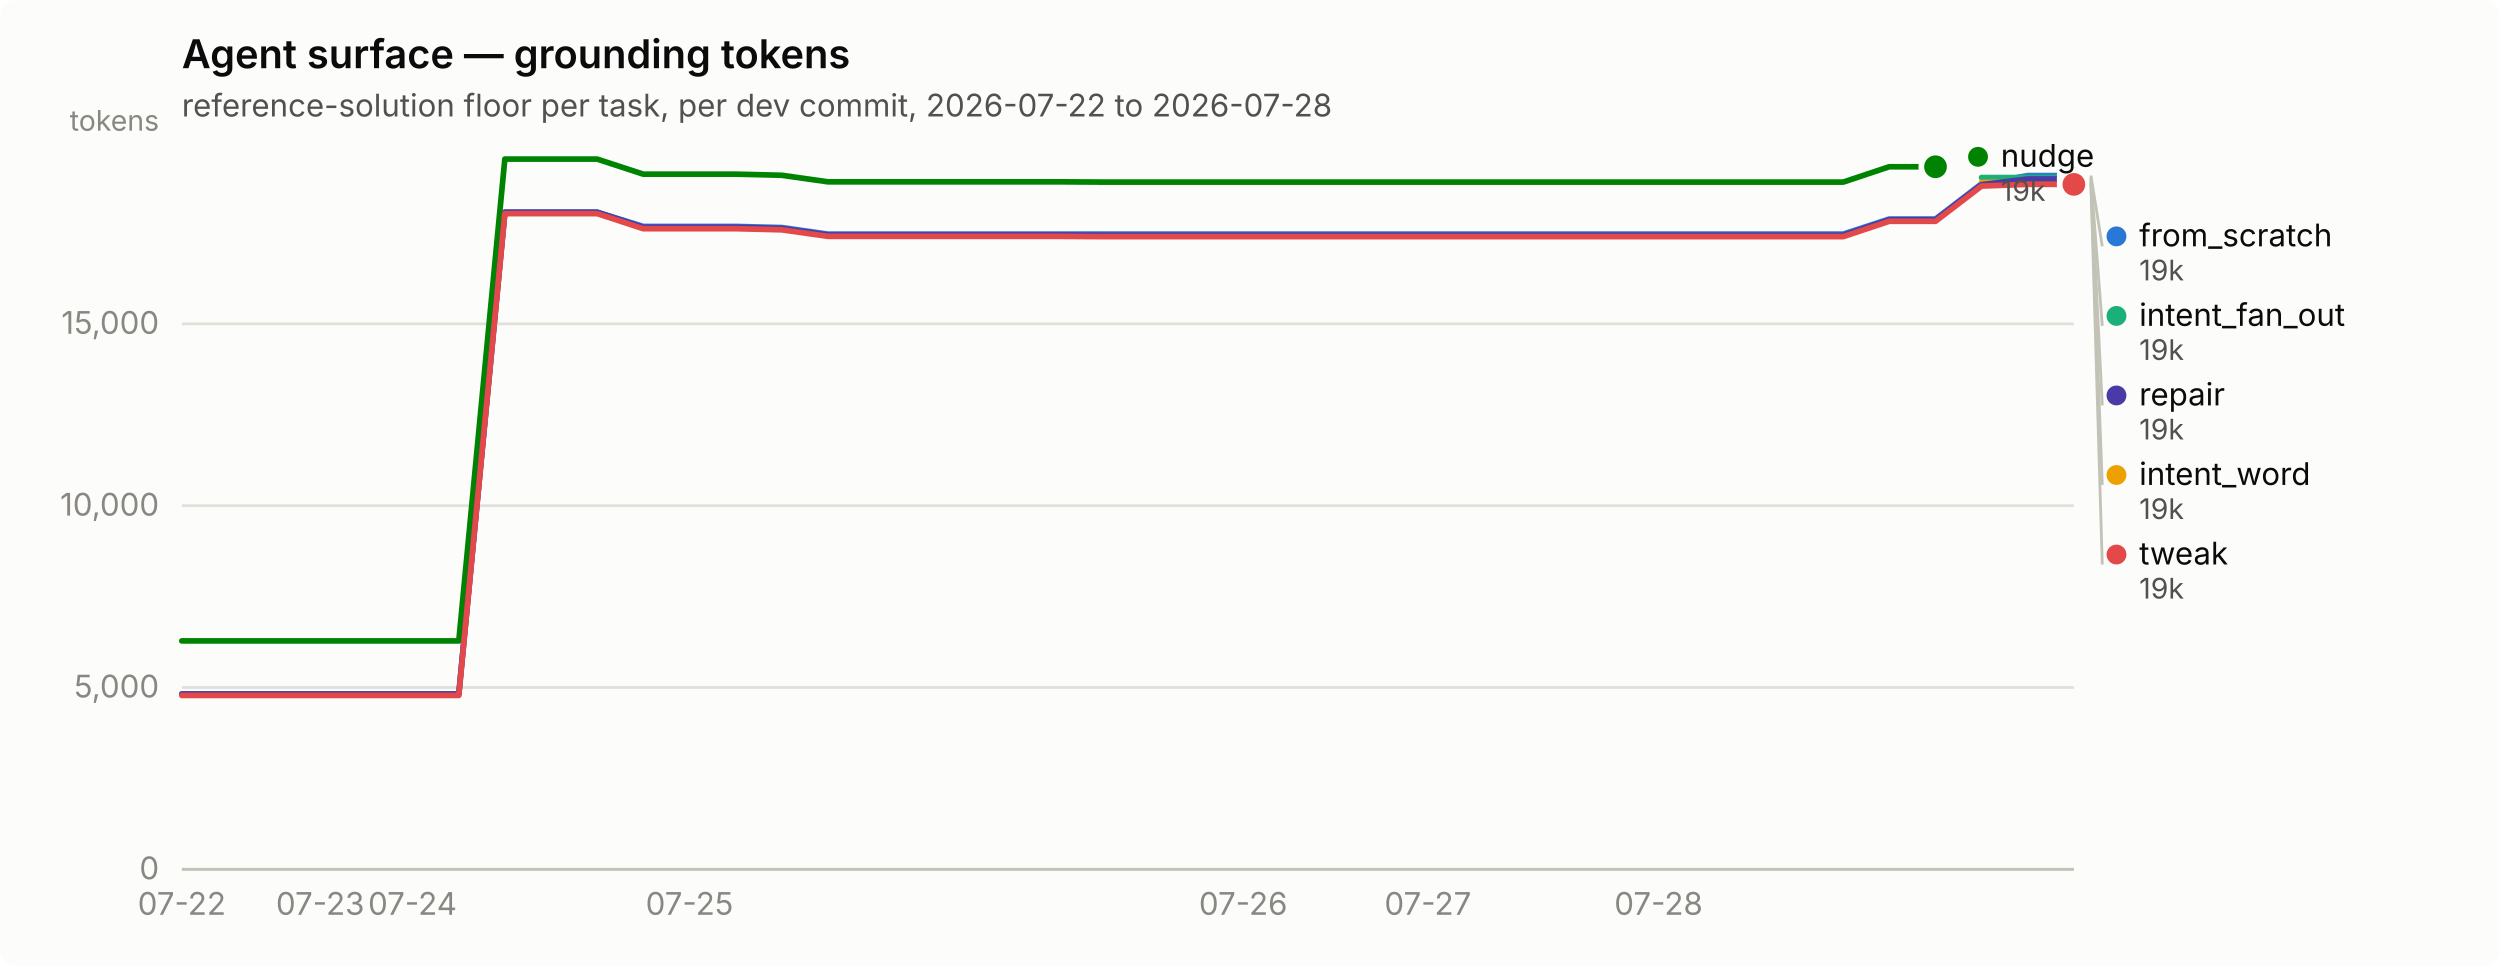
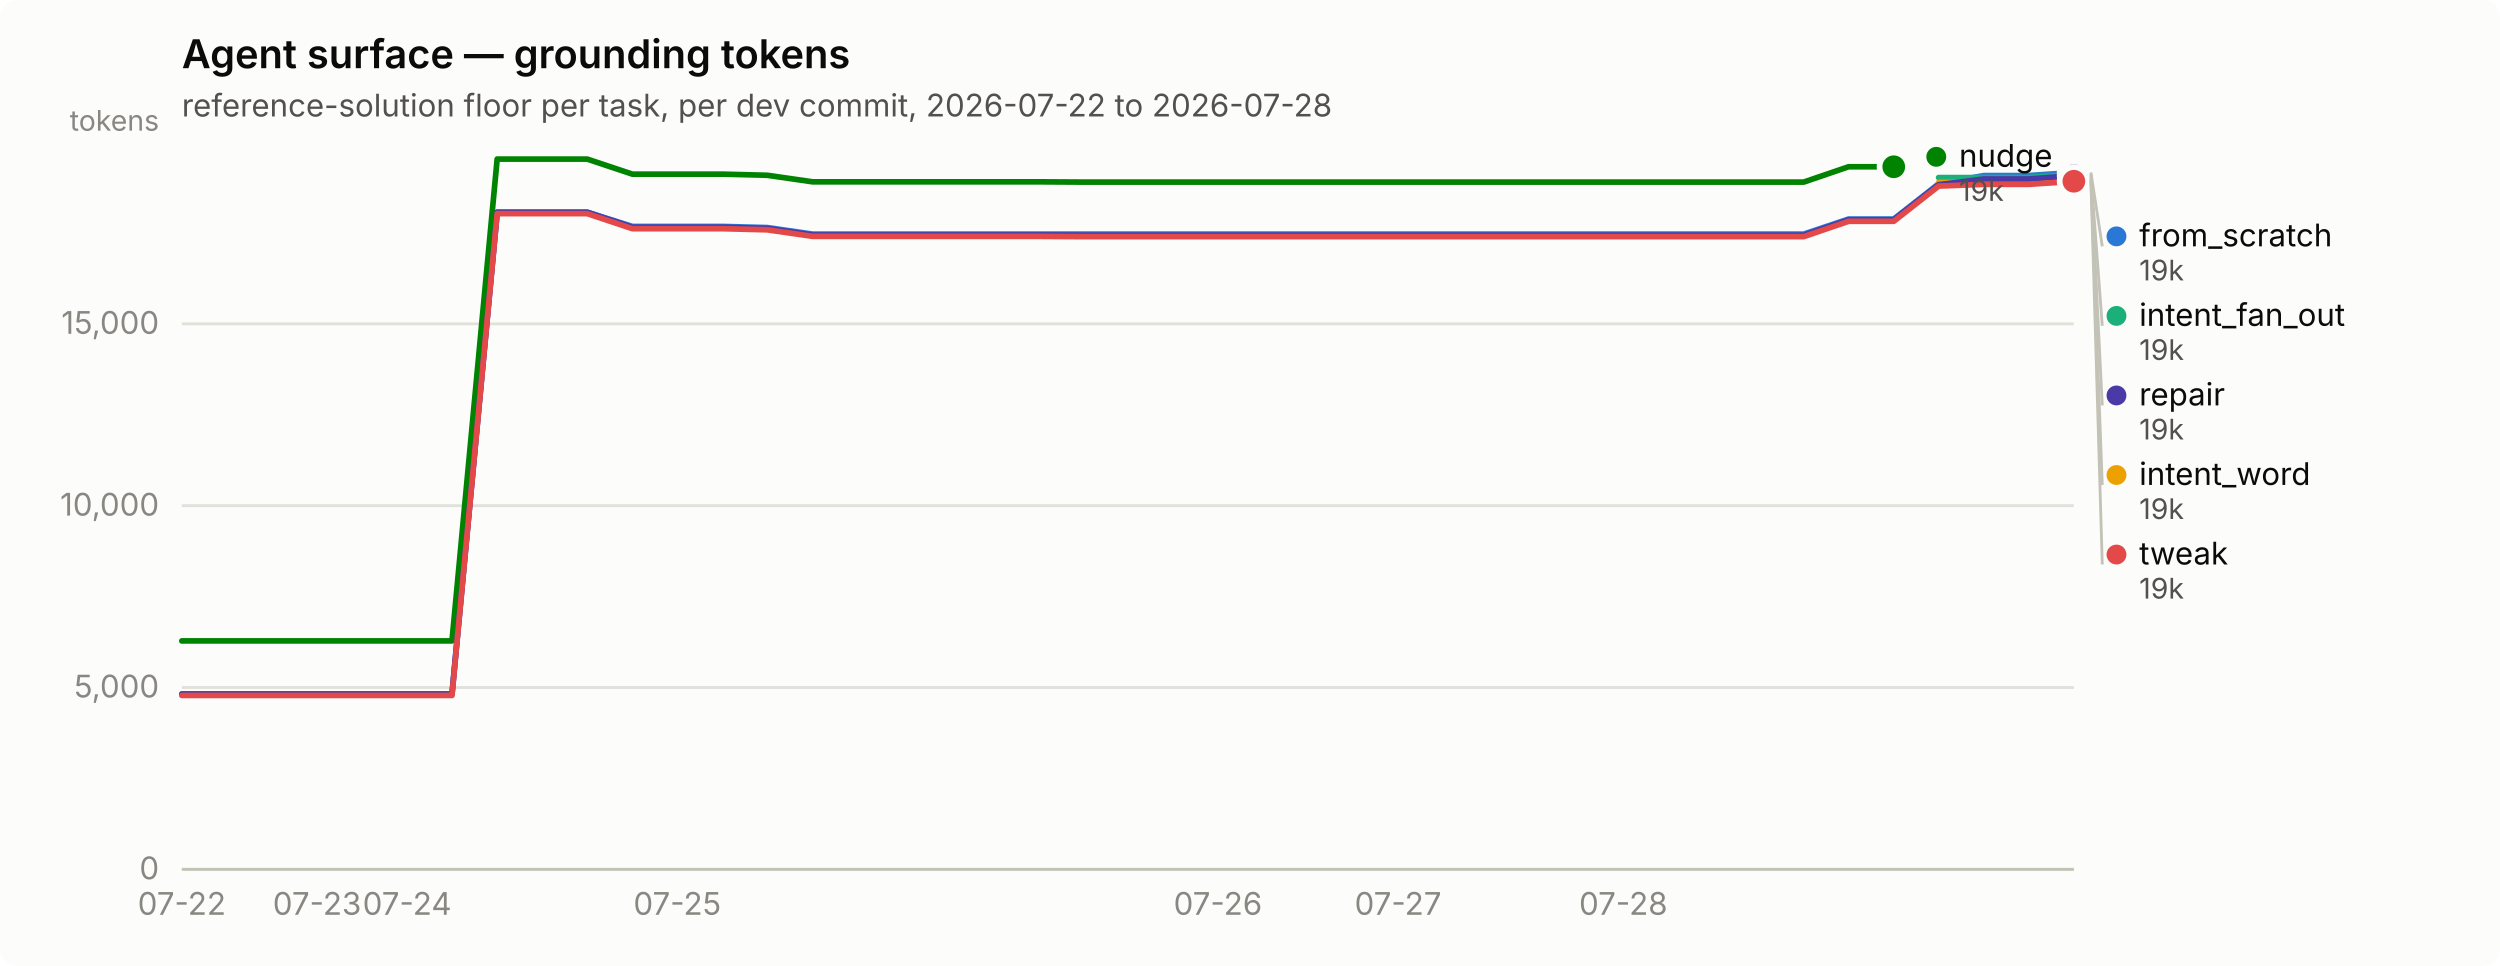
<svg xmlns="http://www.w3.org/2000/svg" width="880" height="340" viewBox="0 0 880 340" role="img" aria-label="Agent surface — grounding tokens">
  <rect width="880" height="340" rx="6" fill="#fcfcfb" />
  <text x="64" y="24" font-family="system-ui, -apple-system, &quot;Segoe UI&quot;, sans-serif" font-size="14" font-weight="600" fill="#0b0b0b">Agent surface — grounding tokens</text>
  <text x="64" y="41" font-family="system-ui, -apple-system, &quot;Segoe UI&quot;, sans-serif" font-size="11" fill="#52514e">reference-solution floor per task, per dev commit, 2026-07-22 to 2026-07-28</text>
  <line x1="64" y1="306.0" x2="730" y2="306.0" stroke="#e1e0d9" stroke-width="1" />
  <text x="56" y="309.5" text-anchor="end" font-family="system-ui, -apple-system, &quot;Segoe UI&quot;, sans-serif" font-size="11" style="font-variant-numeric: tabular-nums" fill="#898781">0</text>
  <line x1="64" y1="242.0" x2="730" y2="242.0" stroke="#e1e0d9" stroke-width="1" />
  <text x="56" y="245.5" text-anchor="end" font-family="system-ui, -apple-system, &quot;Segoe UI&quot;, sans-serif" font-size="11" style="font-variant-numeric: tabular-nums" fill="#898781">5,000</text>
  <line x1="64" y1="178.0" x2="730" y2="178.0" stroke="#e1e0d9" stroke-width="1" />
  <text x="56" y="181.5" text-anchor="end" font-family="system-ui, -apple-system, &quot;Segoe UI&quot;, sans-serif" font-size="11" style="font-variant-numeric: tabular-nums" fill="#898781">10,000</text>
  <line x1="64" y1="114.0" x2="730" y2="114.0" stroke="#e1e0d9" stroke-width="1" />
  <text x="56" y="117.5" text-anchor="end" font-family="system-ui, -apple-system, &quot;Segoe UI&quot;, sans-serif" font-size="11" style="font-variant-numeric: tabular-nums" fill="#898781">15,000</text>
  <text x="56" y="46" text-anchor="end" font-family="system-ui, -apple-system, &quot;Segoe UI&quot;, sans-serif" font-size="10" fill="#898781">tokens</text>
  <line x1="64" y1="306" x2="730" y2="306" stroke="#c3c2b7" stroke-width="1" />
  <text x="64.0" y="322" text-anchor="middle" font-family="system-ui, -apple-system, &quot;Segoe UI&quot;, sans-serif" font-size="11" style="font-variant-numeric: tabular-nums" fill="#898781">07-22</text>
-   <text x="112.7" y="322" text-anchor="middle" font-family="system-ui, -apple-system, &quot;Segoe UI&quot;, sans-serif" font-size="11" style="font-variant-numeric: tabular-nums" fill="#898781">07-23</text>
-   <text x="145.2" y="322" text-anchor="middle" font-family="system-ui, -apple-system, &quot;Segoe UI&quot;, sans-serif" font-size="11" style="font-variant-numeric: tabular-nums" fill="#898781">07-24</text>
-   <text x="242.7" y="322" text-anchor="middle" font-family="system-ui, -apple-system, &quot;Segoe UI&quot;, sans-serif" font-size="11" style="font-variant-numeric: tabular-nums" fill="#898781">07-25</text>
-   <text x="437.6" y="322" text-anchor="middle" font-family="system-ui, -apple-system, &quot;Segoe UI&quot;, sans-serif" font-size="11" style="font-variant-numeric: tabular-nums" fill="#898781">07-26</text>
-   <text x="502.6" y="322" text-anchor="middle" font-family="system-ui, -apple-system, &quot;Segoe UI&quot;, sans-serif" font-size="11" style="font-variant-numeric: tabular-nums" fill="#898781">07-27</text>
-   <text x="583.8" y="322" text-anchor="middle" font-family="system-ui, -apple-system, &quot;Segoe UI&quot;, sans-serif" font-size="11" style="font-variant-numeric: tabular-nums" fill="#898781">07-28</text>
-   <path d="M64.0,244.3 L80.2,244.3 L96.5,244.3 L112.7,244.3 L129.0,244.3 L145.2,244.3 L161.5,244.3 L177.7,74.7 L194.0,74.7 L210.2,74.7 L226.4,79.7 L242.7,79.7 L258.9,79.7 L275.2,80.1 L291.4,82.4 L307.7,82.4 L323.9,82.4 L340.1,82.4 L356.4,82.4 L372.6,82.4 L388.9,82.4 L405.1,82.4 L421.4,82.4 L437.6,82.4 L453.9,82.4 L470.1,82.4 L486.3,82.4 L502.6,82.4 L518.8,82.4 L535.1,82.4 L551.3,82.4 L567.6,82.4 L583.8,82.4 L600.0,82.4 L616.3,82.4 L632.5,82.4 L648.8,82.4 L665.0,77.1 L681.3,77.1 L697.5,64.7 L713.8,61.8 L730.0,61.8" fill="none" stroke="#2a78d6" stroke-width="2" stroke-linejoin="round" stroke-linecap="round" />
+   <text x="111.6" y="322" text-anchor="middle" font-family="system-ui, -apple-system, &quot;Segoe UI&quot;, sans-serif" font-size="11" style="font-variant-numeric: tabular-nums" fill="#898781">07-23</text>
+   <text x="143.3" y="322" text-anchor="middle" font-family="system-ui, -apple-system, &quot;Segoe UI&quot;, sans-serif" font-size="11" style="font-variant-numeric: tabular-nums" fill="#898781">07-24</text>
+   <text x="238.4" y="322" text-anchor="middle" font-family="system-ui, -apple-system, &quot;Segoe UI&quot;, sans-serif" font-size="11" style="font-variant-numeric: tabular-nums" fill="#898781">07-25</text>
+   <text x="428.7" y="322" text-anchor="middle" font-family="system-ui, -apple-system, &quot;Segoe UI&quot;, sans-serif" font-size="11" style="font-variant-numeric: tabular-nums" fill="#898781">07-26</text>
+   <text x="492.1" y="322" text-anchor="middle" font-family="system-ui, -apple-system, &quot;Segoe UI&quot;, sans-serif" font-size="11" style="font-variant-numeric: tabular-nums" fill="#898781">07-27</text>
+   <text x="571.4" y="322" text-anchor="middle" font-family="system-ui, -apple-system, &quot;Segoe UI&quot;, sans-serif" font-size="11" style="font-variant-numeric: tabular-nums" fill="#898781">07-28</text>
+   <path d="M64.0,244.3 L79.9,244.3 L95.7,244.3 L111.6,244.3 L127.4,244.3 L143.3,244.3 L159.1,244.3 L175.0,74.7 L190.9,74.7 L206.7,74.7 L222.6,79.7 L238.4,79.7 L254.3,79.7 L270.1,80.1 L286.0,82.4 L301.9,82.4 L317.7,82.4 L333.6,82.4 L349.4,82.4 L365.3,82.4 L381.1,82.4 L397.0,82.4 L412.9,82.4 L428.7,82.4 L444.6,82.4 L460.4,82.4 L476.3,82.4 L492.1,82.4 L508.0,82.4 L523.9,82.4 L539.7,82.4 L555.6,82.4 L571.4,82.4 L587.3,82.4 L603.1,82.4 L619.0,82.4 L634.9,82.4 L650.7,77.1 L666.6,77.1 L682.4,64.7 L698.3,61.8 L714.1,61.8 L730.0,60.7" fill="none" stroke="#2a78d6" stroke-width="2" stroke-linejoin="round" stroke-linecap="round" />
+   <circle cx="730.0" cy="60.7" r="6" fill="#fcfcfb" />
+   <circle cx="730.0" cy="60.7" r="4" fill="#2a78d6" />
+   <path d="M682.4,62.5 L698.3,62.5 L714.1,62.5 L730.0,61.3" fill="none" stroke="#1baf7a" stroke-width="2" stroke-linejoin="round" stroke-linecap="round" />
+   <circle cx="730.0" cy="61.3" r="6" fill="#fcfcfb" />
+   <circle cx="730.0" cy="61.3" r="4" fill="#1baf7a" />
+   <path d="M682.4,64.2 L698.3,64.2 L714.1,64.2 L730.0,63.1" fill="none" stroke="#eda100" stroke-width="2" stroke-linejoin="round" stroke-linecap="round" />
+   <circle cx="730.0" cy="63.1" r="6" fill="#fcfcfb" />
+   <circle cx="730.0" cy="63.1" r="4" fill="#eda100" />
+   <path d="M64.0,225.6 L79.9,225.6 L95.7,225.6 L111.6,225.6 L127.4,225.6 L143.3,225.6 L159.1,225.6 L175.0,56.0 L190.9,56.0 L206.7,56.0 L222.6,61.3 L238.4,61.3 L254.3,61.3 L270.1,61.7 L286.0,64.0 L301.9,64.0 L317.7,64.0 L333.6,64.0 L349.4,64.0 L365.3,64.0 L381.1,64.1 L397.0,64.1 L412.9,64.1 L428.7,64.1 L444.6,64.1 L460.4,64.1 L476.3,64.1 L492.1,64.1 L508.0,64.1 L523.9,64.1 L539.7,64.1 L555.6,64.1 L571.4,64.1 L587.3,64.1 L603.1,64.1 L619.0,64.1 L634.9,64.1 L650.7,58.7 L666.6,58.7" fill="none" stroke="#008300" stroke-width="2" stroke-linejoin="round" stroke-linecap="round" />
+   <circle cx="666.6" cy="58.7" r="6" fill="#fcfcfb" />
+   <circle cx="666.6" cy="58.7" r="4" fill="#008300" />
+   <path d="M64.0,244.3 L79.9,244.3 L95.7,244.3 L111.6,244.3 L127.4,244.3 L143.3,244.3 L159.1,244.3 L175.0,74.7 L190.9,74.7 L206.7,74.7 L222.6,80.0 L238.4,80.0 L254.3,80.0 L270.1,80.4 L286.0,82.7 L301.9,82.7 L317.7,82.7 L333.6,82.7 L349.4,82.7 L365.3,82.7 L381.1,82.8 L397.0,82.8 L412.9,82.8 L428.7,82.8 L444.6,82.8 L460.4,82.8 L476.3,82.8 L492.1,82.8 L508.0,82.8 L523.9,82.8 L539.7,82.8 L555.6,82.8 L571.4,82.8 L587.3,82.8 L603.1,82.8 L619.0,82.8 L634.9,82.8 L650.7,77.4 L666.6,77.4 L682.4,65.0 L698.3,63.0 L714.1,63.0 L730.0,61.8" fill="none" stroke="#4a3aa7" stroke-width="2" stroke-linejoin="round" stroke-linecap="round" />
  <circle cx="730.0" cy="61.8" r="6" fill="#fcfcfb" />
-   <circle cx="730.0" cy="61.8" r="4" fill="#2a78d6" />
-   <path d="M697.5,62.5 L713.8,62.5 L730.0,62.5" fill="none" stroke="#1baf7a" stroke-width="2" stroke-linejoin="round" stroke-linecap="round" />
-   <circle cx="730.0" cy="62.5" r="6" fill="#fcfcfb" />
-   <circle cx="730.0" cy="62.5" r="4" fill="#1baf7a" />
-   <path d="M697.5,64.2 L713.8,64.2 L730.0,64.2" fill="none" stroke="#eda100" stroke-width="2" stroke-linejoin="round" stroke-linecap="round" />
-   <circle cx="730.0" cy="64.2" r="6" fill="#fcfcfb" />
-   <circle cx="730.0" cy="64.2" r="4" fill="#eda100" />
-   <path d="M64.0,225.6 L80.2,225.6 L96.5,225.6 L112.7,225.6 L129.0,225.6 L145.2,225.6 L161.5,225.6 L177.7,56.0 L194.0,56.0 L210.2,56.0 L226.4,61.3 L242.7,61.3 L258.9,61.3 L275.2,61.7 L291.4,64.0 L307.7,64.0 L323.9,64.0 L340.1,64.0 L356.4,64.0 L372.6,64.0 L388.9,64.1 L405.1,64.1 L421.4,64.1 L437.6,64.1 L453.9,64.1 L470.1,64.1 L486.3,64.1 L502.6,64.1 L518.8,64.1 L535.1,64.1 L551.3,64.1 L567.6,64.1 L583.8,64.1 L600.0,64.1 L616.3,64.1 L632.5,64.1 L648.8,64.1 L665.0,58.7 L681.3,58.7" fill="none" stroke="#008300" stroke-width="2" stroke-linejoin="round" stroke-linecap="round" />
-   <circle cx="681.3" cy="58.7" r="6" fill="#fcfcfb" />
-   <circle cx="681.3" cy="58.7" r="4" fill="#008300" />
-   <path d="M64.0,244.3 L80.2,244.3 L96.5,244.3 L112.7,244.3 L129.0,244.3 L145.2,244.3 L161.5,244.3 L177.7,74.7 L194.0,74.7 L210.2,74.7 L226.4,80.0 L242.7,80.0 L258.9,80.0 L275.2,80.4 L291.4,82.7 L307.7,82.7 L323.9,82.7 L340.1,82.7 L356.4,82.7 L372.6,82.7 L388.9,82.8 L405.1,82.8 L421.4,82.8 L437.6,82.8 L453.9,82.8 L470.1,82.8 L486.3,82.8 L502.6,82.8 L518.8,82.8 L535.1,82.8 L551.3,82.8 L567.6,82.8 L583.8,82.8 L600.0,82.8 L616.3,82.8 L632.5,82.8 L648.8,82.8 L665.0,77.4 L681.3,77.4 L697.5,65.0 L713.8,63.0 L730.0,63.0" fill="none" stroke="#4a3aa7" stroke-width="2" stroke-linejoin="round" stroke-linecap="round" />
-   <circle cx="730.0" cy="63.0" r="6" fill="#fcfcfb" />
-   <circle cx="730.0" cy="63.0" r="4" fill="#4a3aa7" />
-   <path d="M64.0,244.8 L80.2,244.8 L96.5,244.8 L112.7,244.8 L129.0,244.8 L145.2,244.8 L161.5,244.8 L177.7,75.2 L194.0,75.2 L210.2,75.2 L226.4,80.5 L242.7,80.5 L258.9,80.5 L275.2,80.9 L291.4,83.2 L307.7,83.2 L323.9,83.2 L340.1,83.2 L356.4,83.2 L372.6,83.2 L388.9,83.3 L405.1,83.3 L421.4,83.3 L437.6,83.3 L453.9,83.3 L470.1,83.3 L486.3,83.3 L502.6,83.3 L518.8,83.3 L535.1,83.3 L551.3,83.3 L567.6,83.3 L583.8,83.3 L600.0,83.3 L616.3,83.3 L632.5,83.3 L648.8,83.3 L665.0,77.9 L681.3,77.9 L697.5,65.5 L713.8,64.9 L730.0,64.9" fill="none" stroke="#e34948" stroke-width="2" stroke-linejoin="round" stroke-linecap="round" />
-   <circle cx="730.0" cy="64.9" r="6" fill="#fcfcfb" />
-   <circle cx="730.0" cy="64.9" r="4" fill="#e34948" />
-   <circle cx="696.268" cy="55.2" r="3.5" fill="#008300" />
-   <text x="704.268" y="58.7" font-family="system-ui, -apple-system, &quot;Segoe UI&quot;, sans-serif" font-size="11" fill="#0b0b0b">nudge</text>
-   <text x="704.268" y="70.7" font-family="system-ui, -apple-system, &quot;Segoe UI&quot;, sans-serif" font-size="10" style="font-variant-numeric: tabular-nums" fill="#52514e">19k</text>
-   <line x1="736.0" y1="61.8" x2="740.0" y2="86.7" stroke="#c3c2b7" stroke-width="1" />
+   <circle cx="730.0" cy="61.8" r="4" fill="#4a3aa7" />
+   <path d="M64.0,244.8 L79.9,244.8 L95.7,244.8 L111.6,244.8 L127.4,244.8 L143.3,244.8 L159.1,244.8 L175.0,75.2 L190.9,75.2 L206.7,75.2 L222.6,80.5 L238.4,80.5 L254.3,80.5 L270.1,80.9 L286.0,83.2 L301.9,83.2 L317.7,83.2 L333.6,83.2 L349.4,83.2 L365.3,83.2 L381.1,83.3 L397.0,83.3 L412.9,83.3 L428.7,83.3 L444.6,83.3 L460.4,83.3 L476.3,83.3 L492.1,83.3 L508.0,83.3 L523.9,83.3 L539.7,83.3 L555.6,83.3 L571.4,83.3 L587.3,83.3 L603.1,83.3 L619.0,83.3 L634.9,83.3 L650.7,77.9 L666.6,77.9 L682.4,65.5 L698.3,64.9 L714.1,64.9 L730.0,63.8" fill="none" stroke="#e34948" stroke-width="2" stroke-linejoin="round" stroke-linecap="round" />
+   <circle cx="730.0" cy="63.8" r="6" fill="#fcfcfb" />
+   <circle cx="730.0" cy="63.8" r="4" fill="#e34948" />
+   <circle cx="681.571" cy="55.2" r="3.5" fill="#008300" />
+   <text x="689.571" y="58.7" font-family="system-ui, -apple-system, &quot;Segoe UI&quot;, sans-serif" font-size="11" fill="#0b0b0b">nudge</text>
+   <text x="689.571" y="70.7" font-family="system-ui, -apple-system, &quot;Segoe UI&quot;, sans-serif" font-size="10" style="font-variant-numeric: tabular-nums" fill="#52514e">19k</text>
+   <line x1="736.0" y1="60.7" x2="740.0" y2="86.7" stroke="#c3c2b7" stroke-width="1" />
  <circle cx="745.0" cy="83.2" r="3.5" fill="#2a78d6" />
  <text x="753.0" y="86.7" font-family="system-ui, -apple-system, &quot;Segoe UI&quot;, sans-serif" font-size="11" fill="#0b0b0b">from_scratch</text>
  <text x="753.0" y="98.7" font-family="system-ui, -apple-system, &quot;Segoe UI&quot;, sans-serif" font-size="10" style="font-variant-numeric: tabular-nums" fill="#52514e">19k</text>
-   <line x1="736.0" y1="62.5" x2="740.0" y2="114.7" stroke="#c3c2b7" stroke-width="1" />
+   <line x1="736.0" y1="61.3" x2="740.0" y2="114.7" stroke="#c3c2b7" stroke-width="1" />
  <circle cx="745.0" cy="111.2" r="3.5" fill="#1baf7a" />
  <text x="753.0" y="114.7" font-family="system-ui, -apple-system, &quot;Segoe UI&quot;, sans-serif" font-size="11" fill="#0b0b0b">intent_fan_out</text>
  <text x="753.0" y="126.7" font-family="system-ui, -apple-system, &quot;Segoe UI&quot;, sans-serif" font-size="10" style="font-variant-numeric: tabular-nums" fill="#52514e">19k</text>
-   <line x1="736.0" y1="63.0" x2="740.0" y2="142.7" stroke="#c3c2b7" stroke-width="1" />
+   <line x1="736.0" y1="61.8" x2="740.0" y2="142.7" stroke="#c3c2b7" stroke-width="1" />
  <circle cx="745.0" cy="139.2" r="3.5" fill="#4a3aa7" />
  <text x="753.0" y="142.7" font-family="system-ui, -apple-system, &quot;Segoe UI&quot;, sans-serif" font-size="11" fill="#0b0b0b">repair</text>
  <text x="753.0" y="154.7" font-family="system-ui, -apple-system, &quot;Segoe UI&quot;, sans-serif" font-size="10" style="font-variant-numeric: tabular-nums" fill="#52514e">19k</text>
-   <line x1="736.0" y1="64.2" x2="740.0" y2="170.7" stroke="#c3c2b7" stroke-width="1" />
+   <line x1="736.0" y1="63.1" x2="740.0" y2="170.7" stroke="#c3c2b7" stroke-width="1" />
  <circle cx="745.0" cy="167.2" r="3.5" fill="#eda100" />
  <text x="753.0" y="170.7" font-family="system-ui, -apple-system, &quot;Segoe UI&quot;, sans-serif" font-size="11" fill="#0b0b0b">intent_word</text>
  <text x="753.0" y="182.7" font-family="system-ui, -apple-system, &quot;Segoe UI&quot;, sans-serif" font-size="10" style="font-variant-numeric: tabular-nums" fill="#52514e">19k</text>
-   <line x1="736.0" y1="64.9" x2="740.0" y2="198.7" stroke="#c3c2b7" stroke-width="1" />
+   <line x1="736.0" y1="63.8" x2="740.0" y2="198.7" stroke="#c3c2b7" stroke-width="1" />
  <circle cx="745.0" cy="195.2" r="3.5" fill="#e34948" />
  <text x="753.0" y="198.7" font-family="system-ui, -apple-system, &quot;Segoe UI&quot;, sans-serif" font-size="11" fill="#0b0b0b">tweak</text>
  <text x="753.0" y="210.7" font-family="system-ui, -apple-system, &quot;Segoe UI&quot;, sans-serif" font-size="10" style="font-variant-numeric: tabular-nums" fill="#52514e">19k</text>
</svg>
